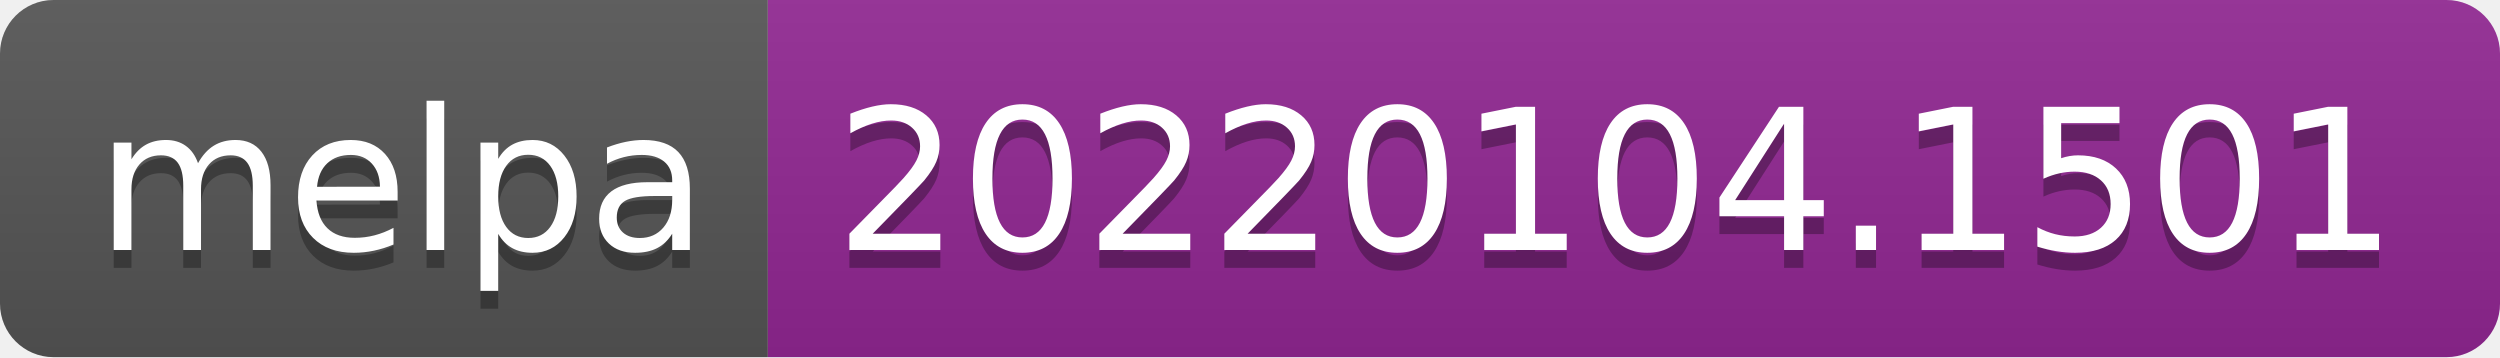
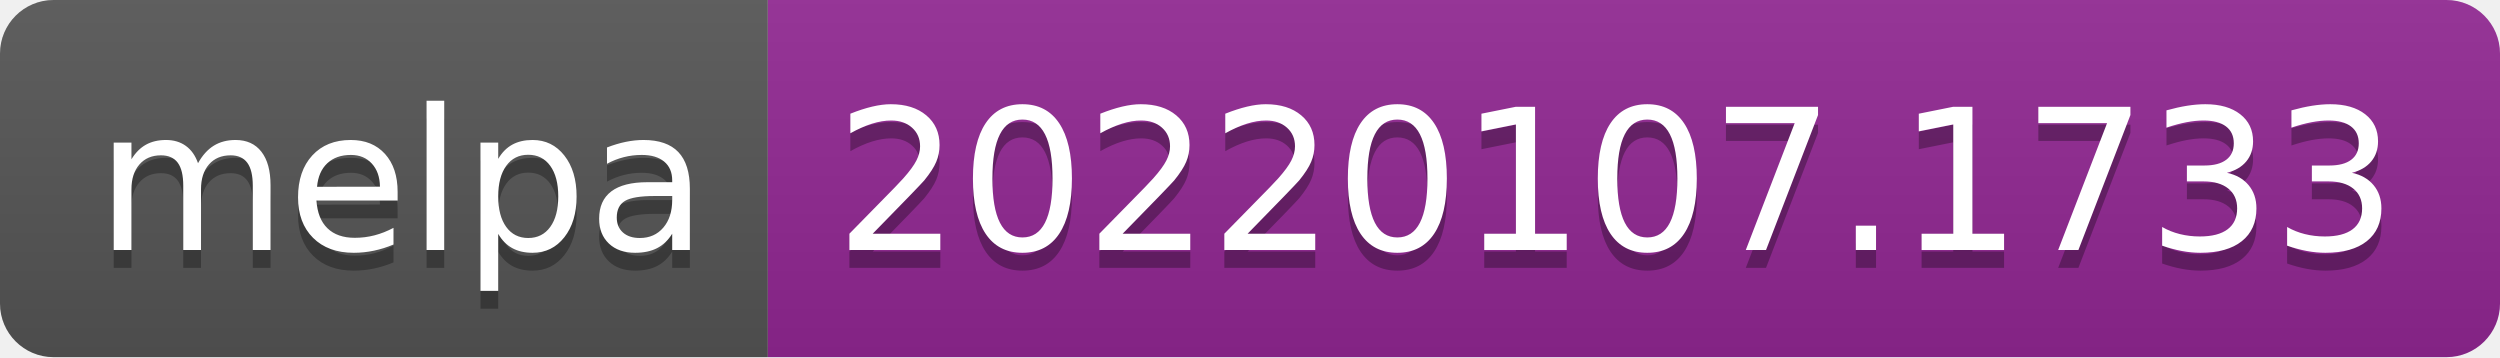
- <svg xmlns="http://www.w3.org/2000/svg" width="140" height="20" role="img" aria-label="melpa: 20220104.1501">
+ <svg xmlns="http://www.w3.org/2000/svg" width="140" height="20" role="img" aria-label="melpa: 20220107.1733">
  <linearGradient id="s" x2="0" y2="100%">
    <stop offset="0" stop-color="#bbb" stop-opacity=".1" />
    <stop offset="1" stop-opacity=".1" />
  </linearGradient>
  <clipPath id="r">
    <rect width="140" height="20" rx="3" fill="#fff" />
  </clipPath>
  <g clip-path="url(#r)">
    <rect width="43" height="20" fill="#555" />
    <rect x="43" width="97" height="20" fill="#922793" />
    <rect width="140" height="20" fill="url(#s)" />
  </g>
  <g fill="#fff" text-anchor="middle" font-family="Verdana,Geneva,DejaVu Sans,sans-serif" text-rendering="geometricPrecision" font-size="110">
    <text aria-hidden="true" x="225" y="150" fill="#010101" fill-opacity=".3" transform="scale(.1)" textLength="330">melpa</text>
    <text x="225" y="140" transform="scale(.1)" fill="#fff" textLength="330">melpa</text>
-     <text aria-hidden="true" x="905" y="150" fill="#010101" fill-opacity=".3" transform="scale(.1)" textLength="870">20220104.1501</text>
-     <text x="905" y="140" transform="scale(.1)" fill="#fff" textLength="870">20220104.1501</text>
+     <text aria-hidden="true" x="905" y="150" fill="#010101" fill-opacity=".3" transform="scale(.1)" textLength="870">20220107.1733</text>
+     <text x="905" y="140" transform="scale(.1)" fill="#fff" textLength="870">20220107.1733</text>
  </g>
</svg>
